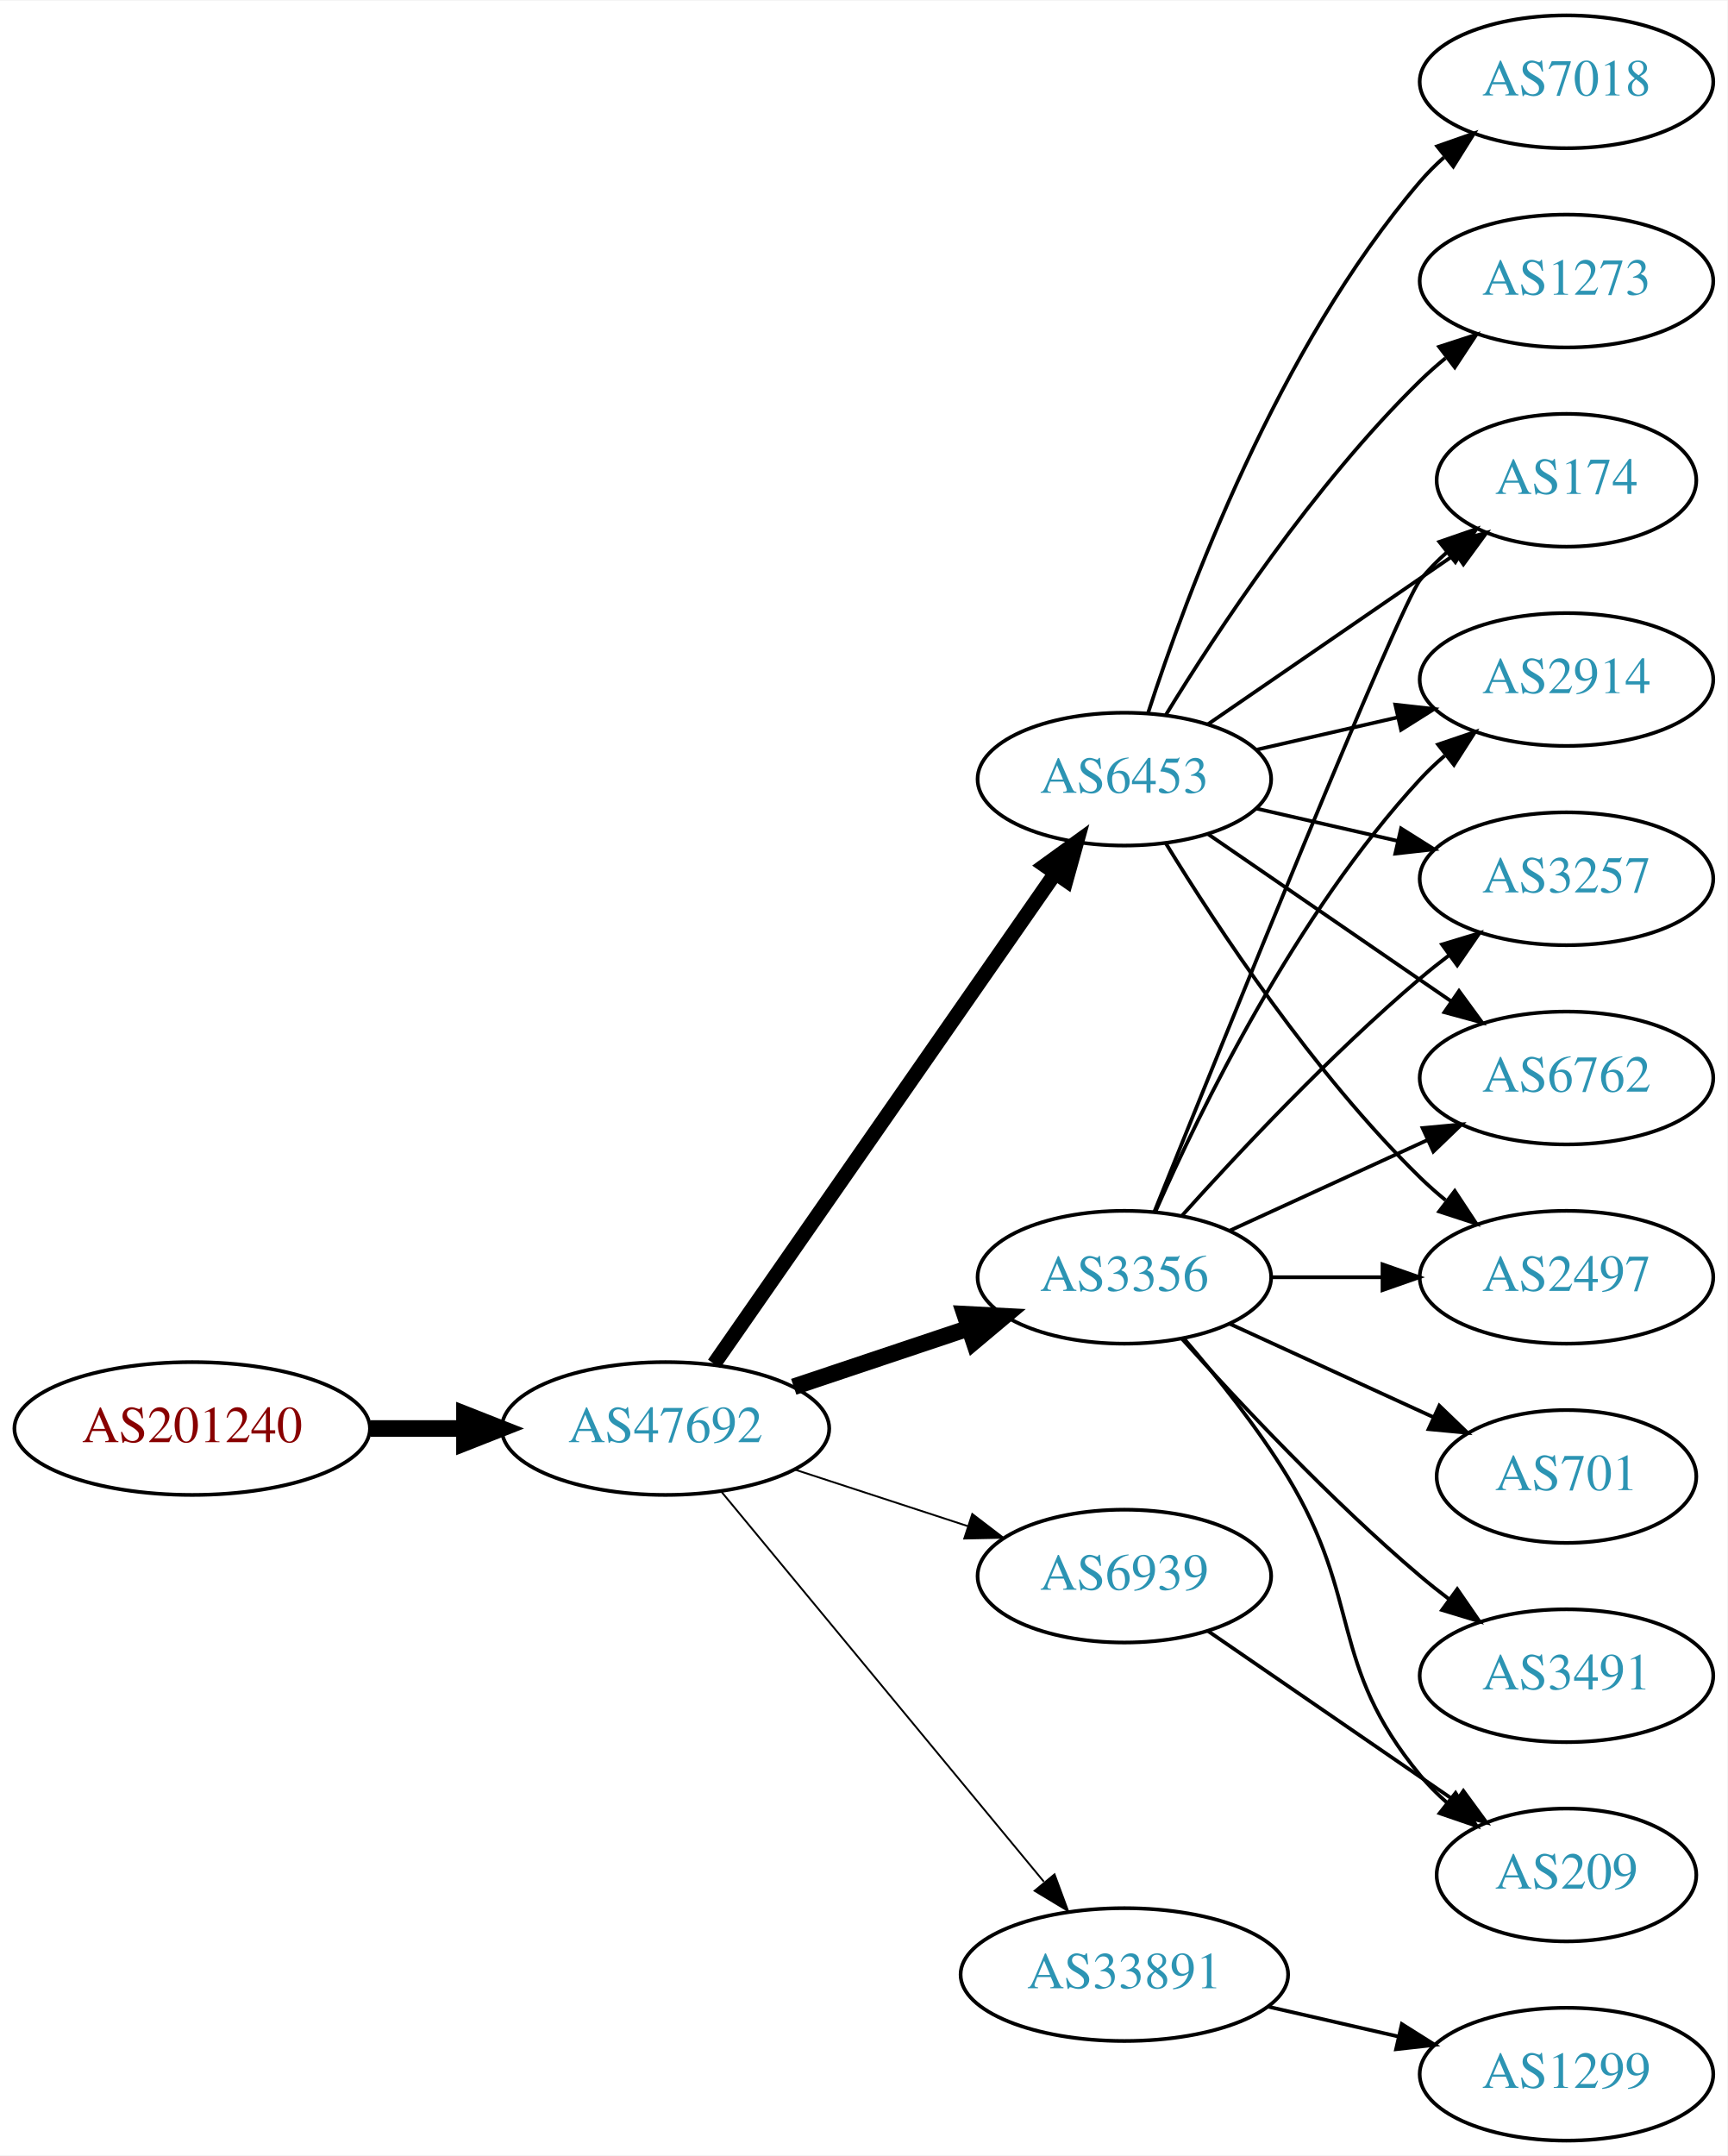
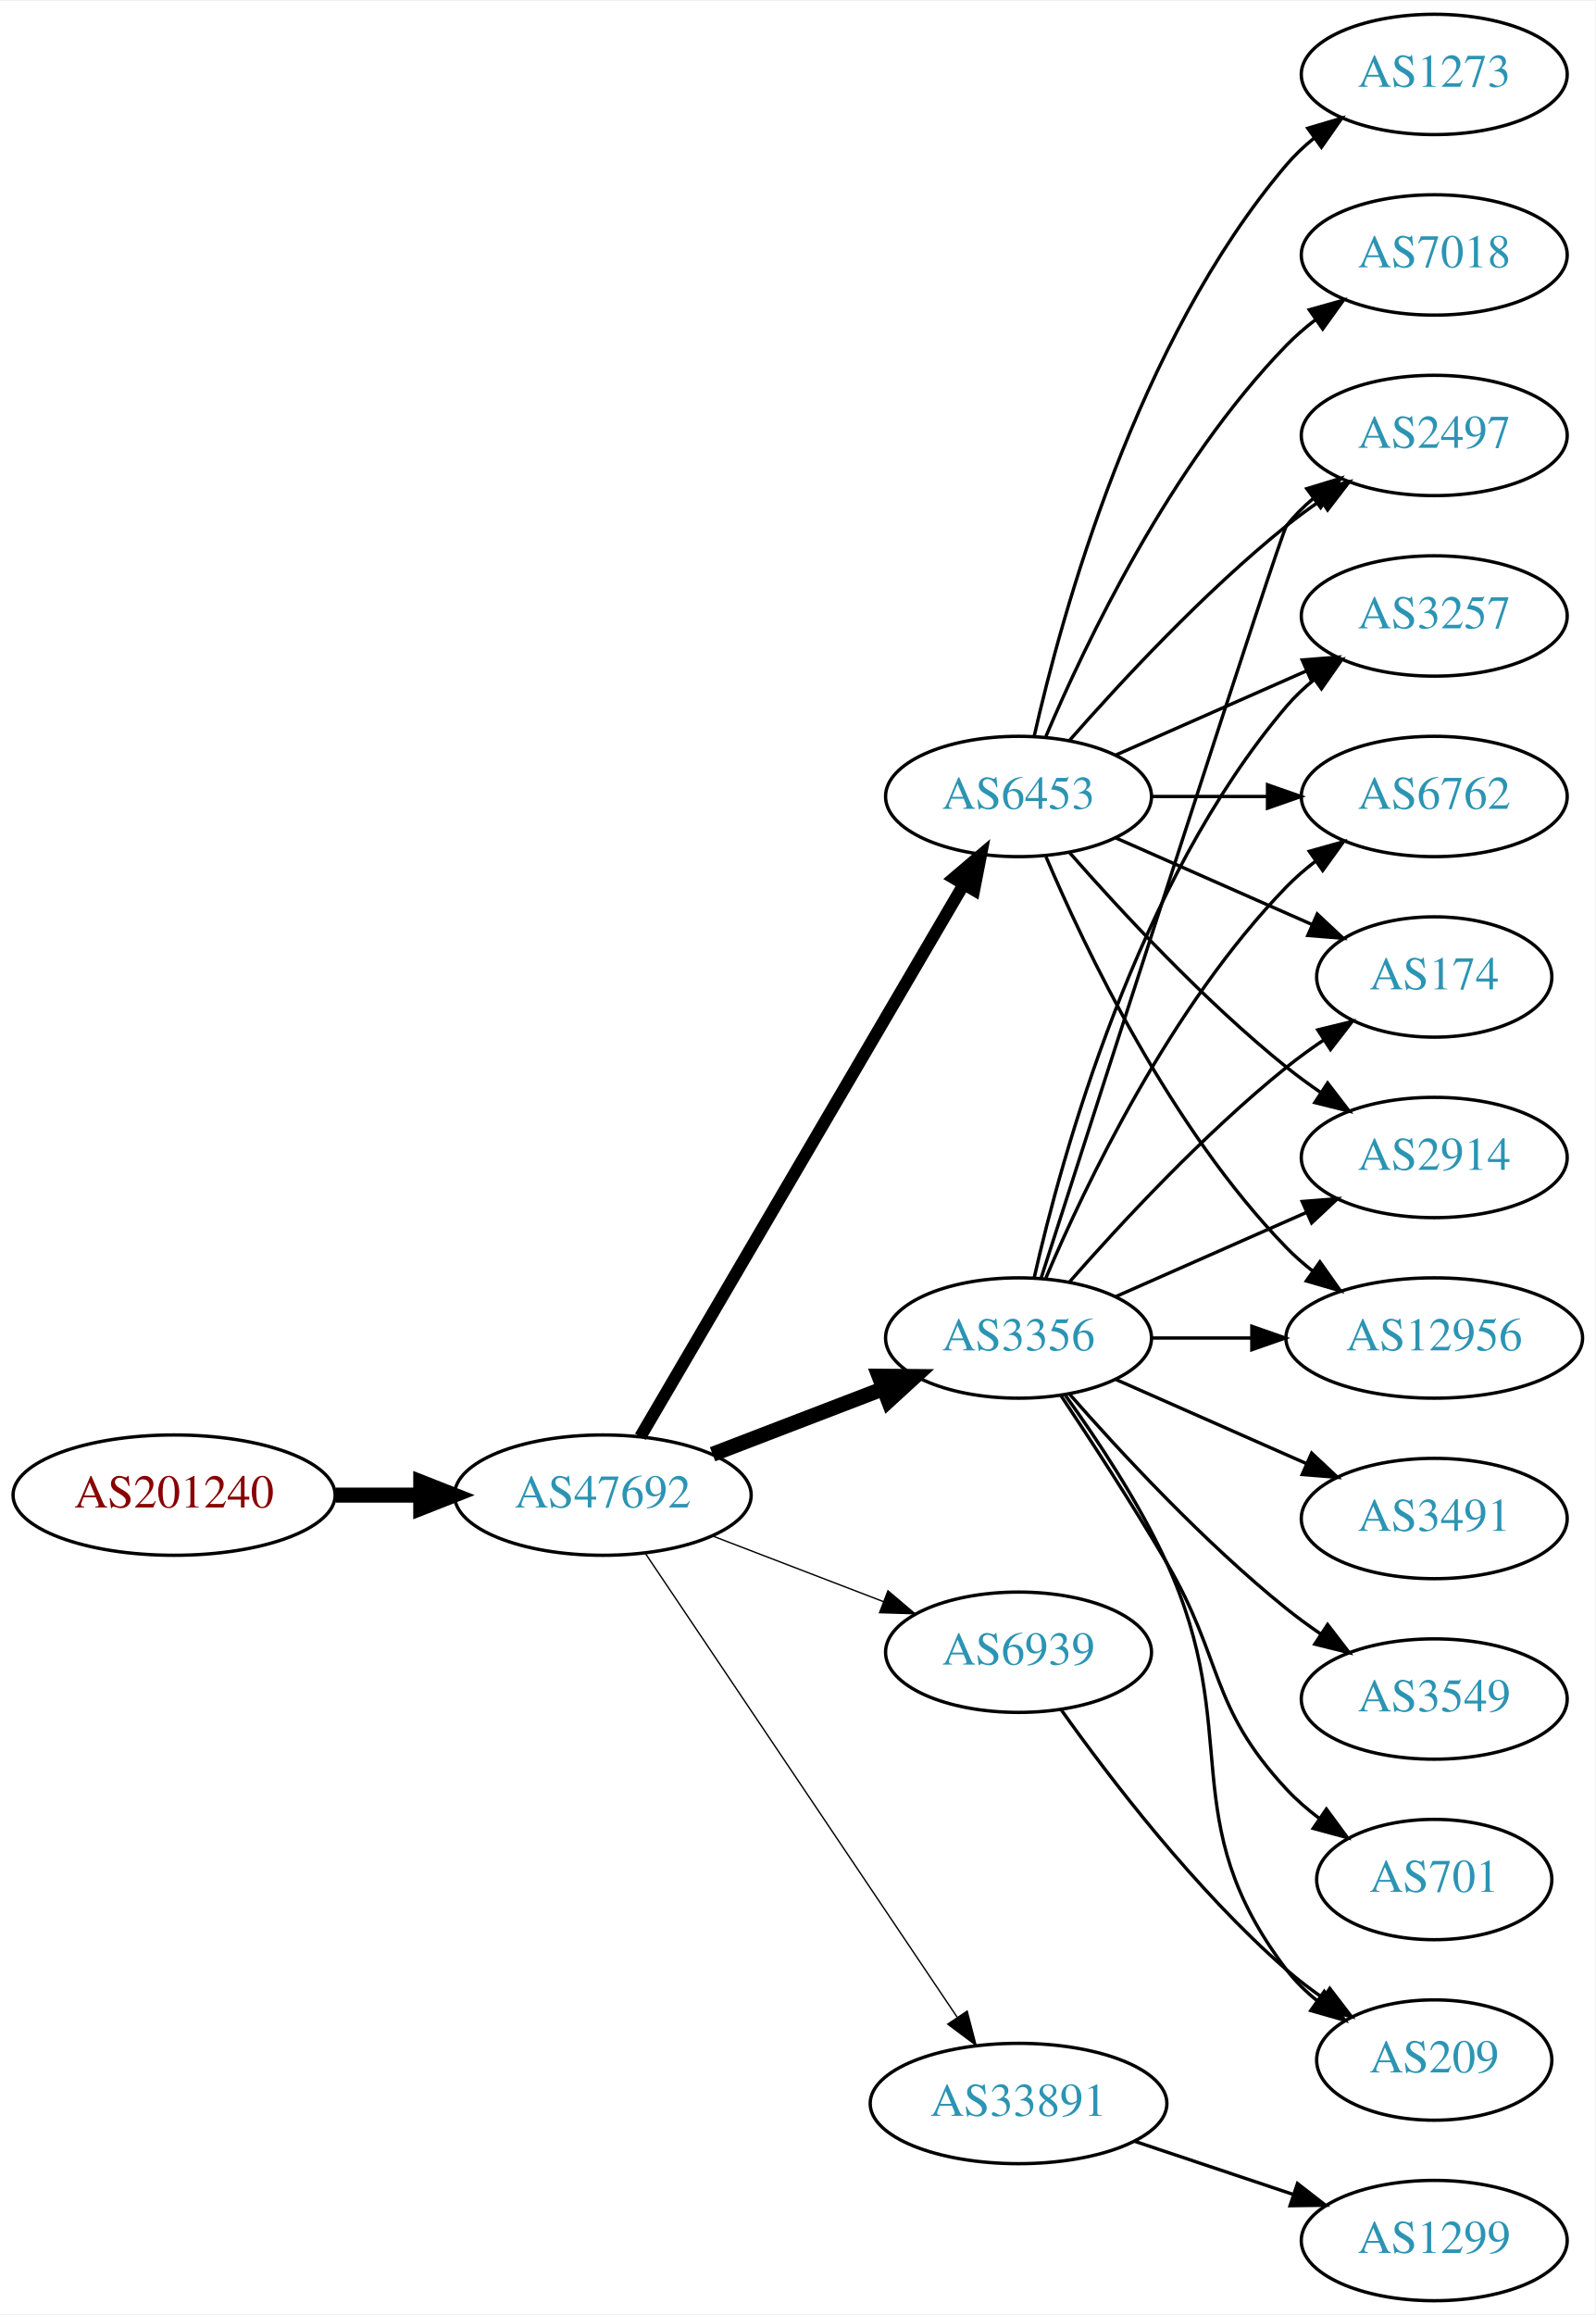
- <svg xmlns="http://www.w3.org/2000/svg" xmlns:xlink="http://www.w3.org/1999/xlink" width="468pt" height="584pt" viewBox="0.00 0.00 468.27 584.00">
-   <g id="graph0" class="graph" transform="scale(1 1) rotate(0) translate(4 580)">
-     <polygon fill="white" stroke="none" points="-4,4 -4,-580 464.269,-580 464.269,4 -4,4" />
+ <svg xmlns="http://www.w3.org/2000/svg" xmlns:xlink="http://www.w3.org/1999/xlink" width="477pt" height="692pt" viewBox="0.00 0.00 477.37 692.00">
+   <g id="graph0" class="graph" transform="scale(1 1) rotate(0) translate(4 688)">
+     <polygon fill="white" stroke="none" points="-4,4 -4,-688 473.368,-688 473.368,4 -4,4" />
    <g id="node1" class="node">
      <g id="a_node1">
        <a xlink:href="/asn/201240" xlink:title="AS201240 ~ OpenIoT [AT]">
-           <ellipse fill="#ffffff" stroke="black" cx="48.096" cy="-193" rx="48.192" ry="18" />
-           <text text-anchor="middle" x="48.096" y="-189.3" font-family="Times,serif" font-size="14.00" fill="#880000">AS201240</text>
+           <ellipse fill="#ffffff" stroke="black" cx="48.096" cy="-241" rx="48.192" ry="18" />
+           <text text-anchor="middle" x="48.096" y="-237.3" font-family="Times,serif" font-size="14.00" fill="#880000">AS201240</text>
        </a>
      </g>
    </g>
    <g id="node2" class="node">
      <g id="a_node2">
        <a xlink:href="/asn/47692" xlink:title="AS47692 ~ Nessus GmbH [AT]">
-           <ellipse fill="#ffffff" stroke="black" cx="176.388" cy="-193" rx="44.393" ry="18" />
-           <text text-anchor="middle" x="176.388" y="-189.3" font-family="Times,serif" font-size="14.00" fill="#2c94b3">AS47692</text>
+           <ellipse fill="#ffffff" stroke="black" cx="176.388" cy="-241" rx="44.393" ry="18" />
+           <text text-anchor="middle" x="176.388" y="-237.3" font-family="Times,serif" font-size="14.00" fill="#2c94b3">AS47692</text>
        </a>
      </g>
    </g>
    <g id="edge1" class="edge">
-       <path fill="none" stroke="black" stroke-width="4.5" d="M96.481,-193C104.742,-193 113.386,-193 121.799,-193" />
-       <polygon fill="black" stroke="black" stroke-width="4.5" points="121.904,-196.938 131.904,-193 121.904,-189.063 121.904,-196.938" />
+       <path fill="none" stroke="black" stroke-width="4.5" d="M96.481,-241C104.742,-241 113.386,-241 121.799,-241" />
+       <polygon fill="black" stroke="black" stroke-width="4.5" points="121.904,-244.938 131.904,-241 121.904,-237.063 121.904,-244.938" />
    </g>
    <g id="node3" class="node">
      <g id="a_node3">
-         <a xlink:href="/asn/6453" xlink:title="AS6453 ~ TATA COMMUNICATIONS (AMERICA) INC [US]">
-           <ellipse fill="#ffffff" stroke="black" cx="300.78" cy="-369" rx="39.794" ry="18" />
-           <text text-anchor="middle" x="300.78" y="-365.3" font-family="Times,serif" font-size="14.00" fill="#2c94b3">AS6453</text>
+         <a xlink:href="/asn/3356" xlink:title="AS3356 ~ Level 3 Parent, LLC [US]">
+           <ellipse fill="#ffffff" stroke="black" cx="300.78" cy="-288" rx="39.794" ry="18" />
+           <text text-anchor="middle" x="300.78" y="-284.3" font-family="Times,serif" font-size="14.00" fill="#2c94b3">AS3356</text>
        </a>
      </g>
    </g>
    <g id="edge2" class="edge">
-       <path fill="none" stroke="black" stroke-width="4" d="M189.57,-210.519C211.253,-241.699 256.628,-306.948 281.87,-343.245" />
-       <polygon fill="black" stroke="black" stroke-width="4" points="279.244,-345.6 287.827,-351.811 284.991,-341.603 279.244,-345.6" />
+       <path fill="none" stroke="black" stroke-width="4.5" d="M209.225,-253.226C224.856,-259.228 243.836,-266.517 260.374,-272.868" />
+       <polygon fill="black" stroke="black" stroke-width="4.5" points="259.038,-276.573 269.785,-276.482 261.862,-269.221 259.038,-276.573" />
    </g>
    <g id="node4" class="node">
      <g id="a_node4">
-         <a xlink:href="/asn/33891" xlink:title="AS33891 ~ CORE-BACKBONE GMBH GLOBAL NETWORK [DE]">
-           <ellipse fill="#ffffff" stroke="black" cx="300.78" cy="-45" rx="44.393" ry="18" />
-           <text text-anchor="middle" x="300.78" y="-41.3" font-family="Times,serif" font-size="14.00" fill="#2c94b3">AS33891</text>
+         <a xlink:href="/asn/6453" xlink:title="AS6453 ~ TATA COMMUNICATIONS (AMERICA) INC [US]">
+           <ellipse fill="#ffffff" stroke="black" cx="300.78" cy="-450" rx="39.794" ry="18" />
+           <text text-anchor="middle" x="300.78" y="-446.3" font-family="Times,serif" font-size="14.00" fill="#2c94b3">AS6453</text>
        </a>
      </g>
    </g>
    <g id="edge3" class="edge">
-       <path fill="none" stroke="black" stroke-width="0.5" d="M191.427,-176.023C212.893,-150.066 253.999,-100.36 278.948,-70.191" />
-       <polygon fill="black" stroke="black" stroke-width="0.5" points="281.851,-72.172 285.527,-62.235 276.456,-67.711 281.851,-72.172" />
+       <path fill="none" stroke="black" stroke-width="3.682" d="M187.612,-258.46C209.076,-295.112 258.936,-380.254 284.325,-423.61" />
+       <polygon fill="black" stroke="black" stroke-width="3.682" points="281.425,-425.582 289.498,-432.443 287.465,-422.045 281.425,-425.582" />
    </g>
    <g id="node5" class="node">
      <g id="a_node5">
-         <a xlink:href="/asn/3356" xlink:title="AS3356 ~ Level 3 Parent, LLC [US]">
-           <ellipse fill="#ffffff" stroke="black" cx="300.78" cy="-234" rx="39.794" ry="18" />
-           <text text-anchor="middle" x="300.78" y="-230.3" font-family="Times,serif" font-size="14.00" fill="#2c94b3">AS3356</text>
+         <a xlink:href="/asn/33891" xlink:title="AS33891 ~ CORE-BACKBONE GMBH GLOBAL NETWORK [DE]">
+           <ellipse fill="#ffffff" stroke="black" cx="300.78" cy="-59" rx="44.393" ry="18" />
+           <text text-anchor="middle" x="300.78" y="-55.3" font-family="Times,serif" font-size="14.00" fill="#2c94b3">AS33891</text>
        </a>
      </g>
    </g>
    <g id="edge4" class="edge">
-       <path fill="none" stroke="black" stroke-width="4.5" d="M211.156,-204.312C225.782,-209.212 243.045,-214.994 258.43,-220.148" />
-       <polygon fill="black" stroke="black" stroke-width="4.5" points="257.491,-223.986 268.223,-223.429 259.992,-216.519 257.491,-223.986" />
+       <path fill="none" stroke="black" stroke-width="0.409" d="M189.123,-223.549C210.781,-191.343 257.125,-122.428 282.424,-84.808" />
+       <polygon fill="black" stroke="black" stroke-width="0.409" points="285.404,-86.649 288.08,-76.398 279.595,-82.743 285.404,-86.649" />
    </g>
    <g id="node6" class="node">
      <g id="a_node6">
        <a xlink:href="/asn/6939" xlink:title="AS6939 ~ Hurricane Electric LLC [US]">
-           <ellipse fill="#ffffff" stroke="black" cx="300.78" cy="-153" rx="39.794" ry="18" />
-           <text text-anchor="middle" x="300.78" y="-149.3" font-family="Times,serif" font-size="14.00" fill="#2c94b3">AS6939</text>
+           <ellipse fill="#ffffff" stroke="black" cx="300.78" cy="-194" rx="39.794" ry="18" />
+           <text text-anchor="middle" x="300.78" y="-190.3" font-family="Times,serif" font-size="14.00" fill="#2c94b3">AS6939</text>
        </a>
      </g>
    </g>
    <g id="edge5" class="edge">
-       <path fill="none" stroke="black" stroke-width="0.5" d="M211.481,-181.858C225.986,-177.117 243.038,-171.544 258.269,-166.567" />
-       <polygon fill="black" stroke="black" stroke-width="0.5" points="259.552,-169.83 267.97,-163.396 257.377,-163.176 259.552,-169.83" />
+       <path fill="none" stroke="black" stroke-width="0.409" d="M209.225,-228.774C224.856,-222.772 243.836,-215.483 260.374,-209.132" />
+       <polygon fill="black" stroke="black" stroke-width="0.409" points="261.705,-212.37 269.785,-205.518 259.195,-205.836 261.705,-212.37" />
    </g>
    <g id="node7" class="node">
      <g id="a_node7">
-         <a xlink:href="/asn/2497" xlink:title="AS2497 ~ Internet Initiative Japan Inc. [JP]">
-           <ellipse fill="#ffffff" stroke="black" cx="420.622" cy="-234" rx="39.794" ry="18" />
-           <text text-anchor="middle" x="420.622" y="-230.3" font-family="Times,serif" font-size="14.00" fill="#2c94b3">AS2497</text>
+         <a xlink:href="/asn/174" xlink:title="AS174 ~ Cogent Communications [US]">
+           <ellipse fill="#ffffff" stroke="black" cx="425.172" cy="-396" rx="35.194" ry="18" />
+           <text text-anchor="middle" x="425.172" y="-392.3" font-family="Times,serif" font-size="14.00" fill="#2c94b3">AS174</text>
        </a>
      </g>
    </g>
    <g id="edge6" class="edge">
-       <path fill="none" stroke="black" d="M312.045,-351.56C325.854,-329.009 352.043,-289.278 380.976,-261 383.116,-258.908 385.433,-256.863 387.833,-254.894" />
-       <polygon fill="black" stroke="black" points="390.343,-257.382 396.175,-248.536 386.1,-251.815 390.343,-257.382" />
+       <path fill="none" stroke="black" d="M315.932,-304.663C331.034,-321.894 356.155,-349.024 380.976,-369 384.481,-371.821 388.299,-374.587 392.167,-377.208" />
+       <polygon fill="black" stroke="black" points="390.317,-380.18 400.613,-382.682 394.124,-374.306 390.317,-380.18" />
    </g>
    <g id="node8" class="node">
      <g id="a_node8">
-         <a xlink:href="/asn/174" xlink:title="AS174 ~ Cogent Communications [US]">
-           <ellipse fill="#ffffff" stroke="black" cx="420.622" cy="-450" rx="35.194" ry="18" />
-           <text text-anchor="middle" x="420.622" y="-446.3" font-family="Times,serif" font-size="14.00" fill="#2c94b3">AS174</text>
+         <a xlink:href="/asn/2914" xlink:title="AS2914 ~ NTT America, Inc. [US]">
+           <ellipse fill="#ffffff" stroke="black" cx="425.172" cy="-342" rx="39.794" ry="18" />
+           <text text-anchor="middle" x="425.172" y="-338.3" font-family="Times,serif" font-size="14.00" fill="#2c94b3">AS2914</text>
        </a>
      </g>
    </g>
    <g id="edge7" class="edge">
-       <path fill="none" stroke="black" d="M323.394,-383.857C342.231,-396.805 369.711,-415.693 390.487,-429.973" />
-       <polygon fill="black" stroke="black" points="388.712,-433.001 398.935,-435.781 392.677,-427.232 388.712,-433.001" />
+       <path fill="none" stroke="black" d="M329.859,-300.389C346.807,-307.866 368.604,-317.483 386.974,-325.588" />
+       <polygon fill="black" stroke="black" points="385.661,-328.834 396.223,-329.669 388.487,-322.43 385.661,-328.834" />
    </g>
    <g id="node9" class="node">
      <g id="a_node9">
-         <a xlink:href="/asn/1273" xlink:title="AS1273 ~ Vodafone Group PLC [EU]">
-           <ellipse fill="#ffffff" stroke="black" cx="420.622" cy="-504" rx="39.794" ry="18" />
-           <text text-anchor="middle" x="420.622" y="-500.3" font-family="Times,serif" font-size="14.00" fill="#2c94b3">AS1273</text>
+         <a xlink:href="/asn/12956" xlink:title="AS12956 ~ TELXIUS [ES]">
+           <ellipse fill="#ffffff" stroke="black" cx="425.172" cy="-288" rx="44.393" ry="18" />
+           <text text-anchor="middle" x="425.172" y="-284.3" font-family="Times,serif" font-size="14.00" fill="#2c94b3">AS12956</text>
        </a>
      </g>
    </g>
    <g id="edge8" class="edge">
-       <path fill="none" stroke="black" d="M312.045,-386.44C325.854,-408.991 352.043,-448.722 380.976,-477 383.116,-479.092 385.433,-481.137 387.833,-483.106" />
-       <polygon fill="black" stroke="black" points="386.1,-486.185 396.175,-489.464 390.343,-480.618 386.1,-486.185" />
+       <path fill="none" stroke="black" d="M340.505,-288C349.965,-288 360.257,-288 370.284,-288" />
+       <polygon fill="black" stroke="black" points="370.59,-291.5 380.59,-288 370.59,-284.5 370.59,-291.5" />
    </g>
    <g id="node10" class="node">
      <g id="a_node10">
-         <a xlink:href="/asn/2914" xlink:title="AS2914 ~ NTT America, Inc. [US]">
-           <ellipse fill="#ffffff" stroke="black" cx="420.622" cy="-396" rx="39.794" ry="18" />
-           <text text-anchor="middle" x="420.622" y="-392.3" font-family="Times,serif" font-size="14.00" fill="#2c94b3">AS2914</text>
+         <a xlink:href="/asn/3491" xlink:title="AS3491 ~ PCCW Global, Inc. [US]">
+           <ellipse fill="#ffffff" stroke="black" cx="425.172" cy="-234" rx="39.794" ry="18" />
+           <text text-anchor="middle" x="425.172" y="-230.3" font-family="Times,serif" font-size="14.00" fill="#2c94b3">AS3491</text>
        </a>
      </g>
    </g>
    <g id="edge9" class="edge">
-       <path fill="none" stroke="black" d="M336.499,-376.955C348.499,-379.704 362.12,-382.825 374.812,-385.733" />
-       <polygon fill="black" stroke="black" points="374.215,-389.187 384.744,-388.009 375.778,-382.364 374.215,-389.187" />
+       <path fill="none" stroke="black" d="M329.859,-275.611C346.807,-268.134 368.604,-258.517 386.974,-250.412" />
+       <polygon fill="black" stroke="black" points="388.487,-253.57 396.223,-246.331 385.661,-247.166 388.487,-253.57" />
    </g>
    <g id="node11" class="node">
      <g id="a_node11">
-         <a xlink:href="/asn/7018" xlink:title="AS7018 ~ AT&amp;T Services, Inc. [US]">
-           <ellipse fill="#ffffff" stroke="black" cx="420.622" cy="-558" rx="39.794" ry="18" />
-           <text text-anchor="middle" x="420.622" y="-554.3" font-family="Times,serif" font-size="14.00" fill="#2c94b3">AS7018</text>
+         <a xlink:href="/asn/3549" xlink:title="AS3549 ~ Level 3 Parent, LLC [US]">
+           <ellipse fill="#ffffff" stroke="black" cx="425.172" cy="-180" rx="39.794" ry="18" />
+           <text text-anchor="middle" x="425.172" y="-176.3" font-family="Times,serif" font-size="14.00" fill="#2c94b3">AS3549</text>
        </a>
      </g>
    </g>
    <g id="edge10" class="edge">
-       <path fill="none" stroke="black" d="M307.227,-386.991C317.541,-418.816 342.403,-485.927 380.976,-531 382.922,-533.274 385.1,-535.449 387.404,-537.507" />
-       <polygon fill="black" stroke="black" points="385.574,-540.524 395.573,-544.027 389.941,-535.053 385.574,-540.524" />
+       <path fill="none" stroke="black" d="M315.932,-271.337C331.034,-254.106 356.155,-226.976 380.976,-207 384.231,-204.38 387.756,-201.808 391.341,-199.354" />
+       <polygon fill="black" stroke="black" points="393.26,-202.281 399.714,-193.879 389.429,-196.423 393.26,-202.281" />
    </g>
    <g id="node12" class="node">
      <g id="a_node12">
-         <a xlink:href="/asn/3257" xlink:title="AS3257 ~ GTT [DE]">
-           <ellipse fill="#ffffff" stroke="black" cx="420.622" cy="-342" rx="39.794" ry="18" />
-           <text text-anchor="middle" x="420.622" y="-338.3" font-family="Times,serif" font-size="14.00" fill="#2c94b3">AS3257</text>
+         <a xlink:href="/asn/2497" xlink:title="AS2497 ~ Internet Initiative Japan Inc. [JP]">
+           <ellipse fill="#ffffff" stroke="black" cx="425.172" cy="-558" rx="39.794" ry="18" />
+           <text text-anchor="middle" x="425.172" y="-554.3" font-family="Times,serif" font-size="14.00" fill="#2c94b3">AS2497</text>
        </a>
      </g>
    </g>
    <g id="edge11" class="edge">
-       <path fill="none" stroke="black" d="M336.499,-361.045C348.499,-358.296 362.12,-355.175 374.812,-352.267" />
-       <polygon fill="black" stroke="black" points="375.778,-355.636 384.744,-349.991 374.215,-348.813 375.778,-355.636" />
+       <path fill="none" stroke="black" d="M307.578,-306.068C325.539,-361.995 379.157,-528.673 380.976,-531 383.291,-533.961 386.028,-536.683 388.983,-539.164" />
+       <polygon fill="black" stroke="black" points="387.039,-542.078 397.174,-545.165 391.176,-536.432 387.039,-542.078" />
    </g>
    <g id="node13" class="node">
      <g id="a_node13">
-         <a xlink:href="/asn/6762" xlink:title="AS6762 ~ TELECOM ITALIA SPARKLE S.p.A. [IT]">
-           <ellipse fill="#ffffff" stroke="black" cx="420.622" cy="-288" rx="39.794" ry="18" />
-           <text text-anchor="middle" x="420.622" y="-284.3" font-family="Times,serif" font-size="14.00" fill="#2c94b3">AS6762</text>
+         <a xlink:href="/asn/701" xlink:title="AS701 ~ UUNET [US]">
+           <ellipse fill="#ffffff" stroke="black" cx="425.172" cy="-126" rx="35.194" ry="18" />
+           <text text-anchor="middle" x="425.172" y="-122.3" font-family="Times,serif" font-size="14.00" fill="#2c94b3">AS701</text>
        </a>
      </g>
    </g>
    <g id="edge12" class="edge">
-       <path fill="none" stroke="black" d="M323.394,-354.143C341.882,-341.435 368.696,-323.005 389.326,-308.825" />
-       <polygon fill="black" stroke="black" points="391.488,-311.586 397.746,-303.037 387.522,-305.817 391.488,-311.586" />
+       <path fill="none" stroke="black" d="M313.381,-270.902C322.324,-257.512 334.835,-238.317 344.976,-221 362.257,-191.491 357.678,-178.032 380.976,-153 383.89,-149.868 387.246,-146.956 390.772,-144.292" />
+       <polygon fill="black" stroke="black" points="392.902,-147.075 399.18,-138.541 388.95,-141.298 392.902,-147.075" />
    </g>
    <g id="node14" class="node">
      <g id="a_node14">
-         <a xlink:href="/asn/1299" xlink:title="AS1299 ~ Telia Carrier [EU]">
-           <ellipse fill="#ffffff" stroke="black" cx="420.622" cy="-18" rx="39.794" ry="18" />
-           <text text-anchor="middle" x="420.622" y="-14.3" font-family="Times,serif" font-size="14.00" fill="#2c94b3">AS1299</text>
+         <a xlink:href="/asn/3257" xlink:title="AS3257 ~ GTT [DE]">
+           <ellipse fill="#ffffff" stroke="black" cx="425.172" cy="-504" rx="39.794" ry="18" />
+           <text text-anchor="middle" x="425.172" y="-500.3" font-family="Times,serif" font-size="14.00" fill="#2c94b3">AS3257</text>
        </a>
      </g>
    </g>
    <g id="edge13" class="edge">
-       <path fill="none" stroke="black" d="M339.714,-36.308C350.955,-33.733 363.368,-30.889 374.991,-28.226" />
-       <polygon fill="black" stroke="black" points="375.987,-31.588 384.953,-25.944 374.424,-24.765 375.987,-31.588" />
-     </g>
-     <g id="edge21" class="edge">
-       <path fill="none" stroke="black" d="M340.692,-234C350.246,-234 360.595,-234 370.558,-234" />
-       <polygon fill="black" stroke="black" points="370.751,-237.5 380.75,-234 370.75,-230.5 370.751,-237.5" />
-     </g>
-     <g id="edge16" class="edge">
-       <path fill="none" stroke="black" d="M308.871,-251.665C327.215,-297.26 375.209,-415.853 380.976,-423 383.083,-425.612 385.506,-428.079 388.091,-430.382" />
-       <polygon fill="black" stroke="black" points="386.158,-433.316 396.172,-436.775 390.501,-427.826 386.158,-433.316" />
-     </g>
-     <g id="edge17" class="edge">
-       <path fill="none" stroke="black" d="M309.196,-251.761C321.264,-279.183 347.235,-332.473 380.976,-369 383.006,-371.198 385.245,-373.319 387.591,-375.34" />
-       <polygon fill="black" stroke="black" points="385.804,-378.386 395.835,-381.794 390.118,-372.874 385.804,-378.386" />
-     </g>
-     <g id="edge14" class="edge">
-       <path fill="none" stroke="black" d="M316.426,-250.725C331.727,-267.765 356.824,-294.523 380.976,-315 383.473,-317.117 386.133,-319.232 388.845,-321.293" />
-       <polygon fill="black" stroke="black" points="386.882,-324.194 397.021,-327.266 391.011,-318.541 386.882,-324.194" />
-     </g>
-     <g id="edge20" class="edge">
-       <path fill="none" stroke="black" d="M329.409,-246.661C345.366,-253.973 365.636,-263.261 382.919,-271.181" />
-       <polygon fill="black" stroke="black" points="381.617,-274.435 392.167,-275.419 384.534,-268.071 381.617,-274.435" />
+       <path fill="none" stroke="black" d="M305.474,-306.075C313.613,-342.148 336.046,-424.14 380.976,-477 383.41,-479.864 386.227,-482.521 389.231,-484.961" />
+       <polygon fill="black" stroke="black" points="387.331,-487.905 397.492,-490.906 391.42,-482.224 387.331,-487.905" />
    </g>
    <g id="node15" class="node">
      <g id="a_node15">
-         <a xlink:href="/asn/3491" xlink:title="AS3491 ~ PCCW Global, Inc. [US]">
-           <ellipse fill="#ffffff" stroke="black" cx="420.622" cy="-126" rx="39.794" ry="18" />
-           <text text-anchor="middle" x="420.622" y="-122.3" font-family="Times,serif" font-size="14.00" fill="#2c94b3">AS3491</text>
-         </a>
-       </g>
-     </g>
-     <g id="edge15" class="edge">
-       <path fill="none" stroke="black" d="M316.426,-217.275C331.727,-200.235 356.824,-173.477 380.976,-153 383.473,-150.883 386.133,-148.768 388.845,-146.707" />
-       <polygon fill="black" stroke="black" points="391.011,-149.459 397.021,-140.734 386.882,-143.806 391.011,-149.459" />
+         <a xlink:href="/asn/209" xlink:title="AS209 ~ CenturyLink Communications, LLC [US]">
+           <ellipse fill="#ffffff" stroke="black" cx="425.172" cy="-72" rx="35.194" ry="18" />
+           <text text-anchor="middle" x="425.172" y="-68.3" font-family="Times,serif" font-size="14.00" fill="#2c94b3">AS209</text>
+         </a>
+       </g>
+     </g>
+     <g id="edge14" class="edge">
+       <path fill="none" stroke="black" d="M314.778,-270.878C324.217,-257.789 336.729,-238.991 344.976,-221 368.532,-169.608 346.783,-144.021 380.976,-99 383.563,-95.593 386.715,-92.51 390.126,-89.749" />
+       <polygon fill="black" stroke="black" points="392.265,-92.523 398.411,-83.893 388.224,-86.807 392.265,-92.523" />
    </g>
    <g id="node16" class="node">
      <g id="a_node16">
-         <a xlink:href="/asn/701" xlink:title="AS701 ~ UUNET [US]">
-           <ellipse fill="#ffffff" stroke="black" cx="420.622" cy="-180" rx="35.194" ry="18" />
-           <text text-anchor="middle" x="420.622" y="-176.3" font-family="Times,serif" font-size="14.00" fill="#2c94b3">AS701</text>
-         </a>
-       </g>
+         <a xlink:href="/asn/6762" xlink:title="AS6762 ~ TELECOM ITALIA SPARKLE S.p.A. [IT]">
+           <ellipse fill="#ffffff" stroke="black" cx="425.172" cy="-450" rx="39.794" ry="18" />
+           <text text-anchor="middle" x="425.172" y="-446.3" font-family="Times,serif" font-size="14.00" fill="#2c94b3">AS6762</text>
+         </a>
+       </g>
+     </g>
+     <g id="edge15" class="edge">
+       <path fill="none" stroke="black" d="M308.97,-305.975C320.737,-333.682 346.312,-387.348 380.976,-423 383.596,-425.695 386.537,-428.239 389.619,-430.608" />
+       <polygon fill="black" stroke="black" points="387.786,-433.597 397.988,-436.455 391.795,-427.859 387.786,-433.597" />
+     </g>
+     <g id="edge20" class="edge">
+       <path fill="none" stroke="black" d="M329.859,-437.611C347.288,-429.922 369.845,-419.969 388.528,-411.726" />
+       <polygon fill="black" stroke="black" points="390.162,-414.831 397.898,-407.592 387.336,-408.427 390.162,-414.831" />
+     </g>
+     <g id="edge21" class="edge">
+       <path fill="none" stroke="black" d="M315.932,-433.337C331.034,-416.106 356.155,-388.976 380.976,-369 384.231,-366.38 387.756,-363.808 391.341,-361.354" />
+       <polygon fill="black" stroke="black" points="393.26,-364.281 399.714,-355.879 389.429,-358.423 393.26,-364.281" />
+     </g>
+     <g id="edge22" class="edge">
+       <path fill="none" stroke="black" d="M308.97,-432.025C320.737,-404.318 346.312,-350.652 380.976,-315 383.392,-312.515 386.08,-310.158 388.901,-307.949" />
+       <polygon fill="black" stroke="black" points="390.966,-310.775 397.086,-302.127 386.908,-305.071 390.966,-310.775" />
    </g>
    <g id="edge18" class="edge">
-       <path fill="none" stroke="black" d="M329.409,-221.339C345.825,-213.817 366.806,-204.202 384.403,-196.139" />
-       <polygon fill="black" stroke="black" points="386.148,-199.189 393.781,-191.842 383.232,-192.826 386.148,-199.189" />
+       <path fill="none" stroke="black" d="M315.932,-466.663C331.034,-483.894 356.155,-511.024 380.976,-531 384.231,-533.62 387.756,-536.192 391.341,-538.646" />
+       <polygon fill="black" stroke="black" points="389.429,-541.577 399.714,-544.121 393.26,-535.719 389.429,-541.577" />
+     </g>
+     <g id="edge19" class="edge">
+       <path fill="none" stroke="black" d="M329.859,-462.389C346.807,-469.866 368.604,-479.483 386.974,-487.588" />
+       <polygon fill="black" stroke="black" points="385.661,-490.834 396.223,-491.669 388.487,-484.43 385.661,-490.834" />
+     </g>
+     <g id="edge23" class="edge">
+       <path fill="none" stroke="black" d="M340.505,-450C351.444,-450 363.494,-450 374.961,-450" />
+       <polygon fill="black" stroke="black" points="375.278,-453.5 385.278,-450 375.278,-446.5 375.278,-453.5" />
    </g>
    <g id="node17" class="node">
      <g id="a_node17">
-         <a xlink:href="/asn/209" xlink:title="AS209 ~ CenturyLink Communications, LLC [US]">
-           <ellipse fill="#ffffff" stroke="black" cx="420.622" cy="-72" rx="35.194" ry="18" />
-           <text text-anchor="middle" x="420.622" y="-68.3" font-family="Times,serif" font-size="14.00" fill="#2c94b3">AS209</text>
-         </a>
-       </g>
-     </g>
-     <g id="edge19" class="edge">
-       <path fill="none" stroke="black" d="M316.977,-217.323C325.853,-207.051 336.865,-193.334 344.976,-180 365.448,-146.342 355.911,-129.394 380.976,-99 383.111,-96.411 385.553,-93.959 388.15,-91.666" />
-       <polygon fill="black" stroke="black" points="390.558,-94.225 396.249,-85.288 386.227,-88.725 390.558,-94.225" />
-     </g>
-     <g id="edge22" class="edge">
-       <path fill="none" stroke="black" d="M323.394,-138.143C342.231,-125.195 369.711,-106.307 390.487,-92.026" />
-       <polygon fill="black" stroke="black" points="392.677,-94.768 398.935,-86.219 388.712,-88.999 392.677,-94.768" />
+         <a xlink:href="/asn/7018" xlink:title="AS7018 ~ AT&amp;T Services, Inc. [US]">
+           <ellipse fill="#ffffff" stroke="black" cx="425.172" cy="-612" rx="39.794" ry="18" />
+           <text text-anchor="middle" x="425.172" y="-608.3" font-family="Times,serif" font-size="14.00" fill="#2c94b3">AS7018</text>
+         </a>
+       </g>
+     </g>
+     <g id="edge16" class="edge">
+       <path fill="none" stroke="black" d="M308.97,-467.975C320.737,-495.682 346.312,-549.348 380.976,-585 383.596,-587.695 386.537,-590.239 389.619,-592.608" />
+       <polygon fill="black" stroke="black" points="387.786,-595.597 397.988,-598.455 391.795,-589.859 387.786,-595.597" />
+     </g>
+     <g id="node18" class="node">
+       <g id="a_node18">
+         <a xlink:href="/asn/1273" xlink:title="AS1273 ~ Vodafone Group PLC [EU]">
+           <ellipse fill="#ffffff" stroke="black" cx="425.172" cy="-666" rx="39.794" ry="18" />
+           <text text-anchor="middle" x="425.172" y="-662.3" font-family="Times,serif" font-size="14.00" fill="#2c94b3">AS1273</text>
+         </a>
+       </g>
+     </g>
+     <g id="edge17" class="edge">
+       <path fill="none" stroke="black" d="M305.474,-468.075C313.613,-504.148 336.046,-586.14 380.976,-639 383.41,-641.864 386.227,-644.521 389.231,-646.961" />
+       <polygon fill="black" stroke="black" points="387.331,-649.905 397.492,-652.906 391.42,-644.224 387.331,-649.905" />
+     </g>
+     <g id="node19" class="node">
+       <g id="a_node19">
+         <a xlink:href="/asn/1299" xlink:title="AS1299 ~ Telia Carrier [EU]">
+           <ellipse fill="#ffffff" stroke="black" cx="425.172" cy="-18" rx="39.794" ry="18" />
+           <text text-anchor="middle" x="425.172" y="-14.3" font-family="Times,serif" font-size="14.00" fill="#2c94b3">AS1299</text>
+         </a>
+       </g>
+     </g>
+     <g id="edge24" class="edge">
+       <path fill="none" stroke="black" d="M335.548,-47.688C350.175,-42.788 367.437,-37.005 382.823,-31.852" />
+       <polygon fill="black" stroke="black" points="384.245,-35.066 392.616,-28.571 382.022,-28.429 384.245,-35.066" />
+     </g>
+     <g id="edge25" class="edge">
+       <path fill="none" stroke="black" d="M313.527,-176.806C327.874,-156.614 353.628,-122.853 380.976,-99 384.366,-96.043 388.115,-93.194 391.946,-90.528" />
+       <polygon fill="black" stroke="black" points="393.914,-93.424 400.357,-85.013 390.075,-87.57 393.914,-93.424" />
    </g>
  </g>
</svg>
